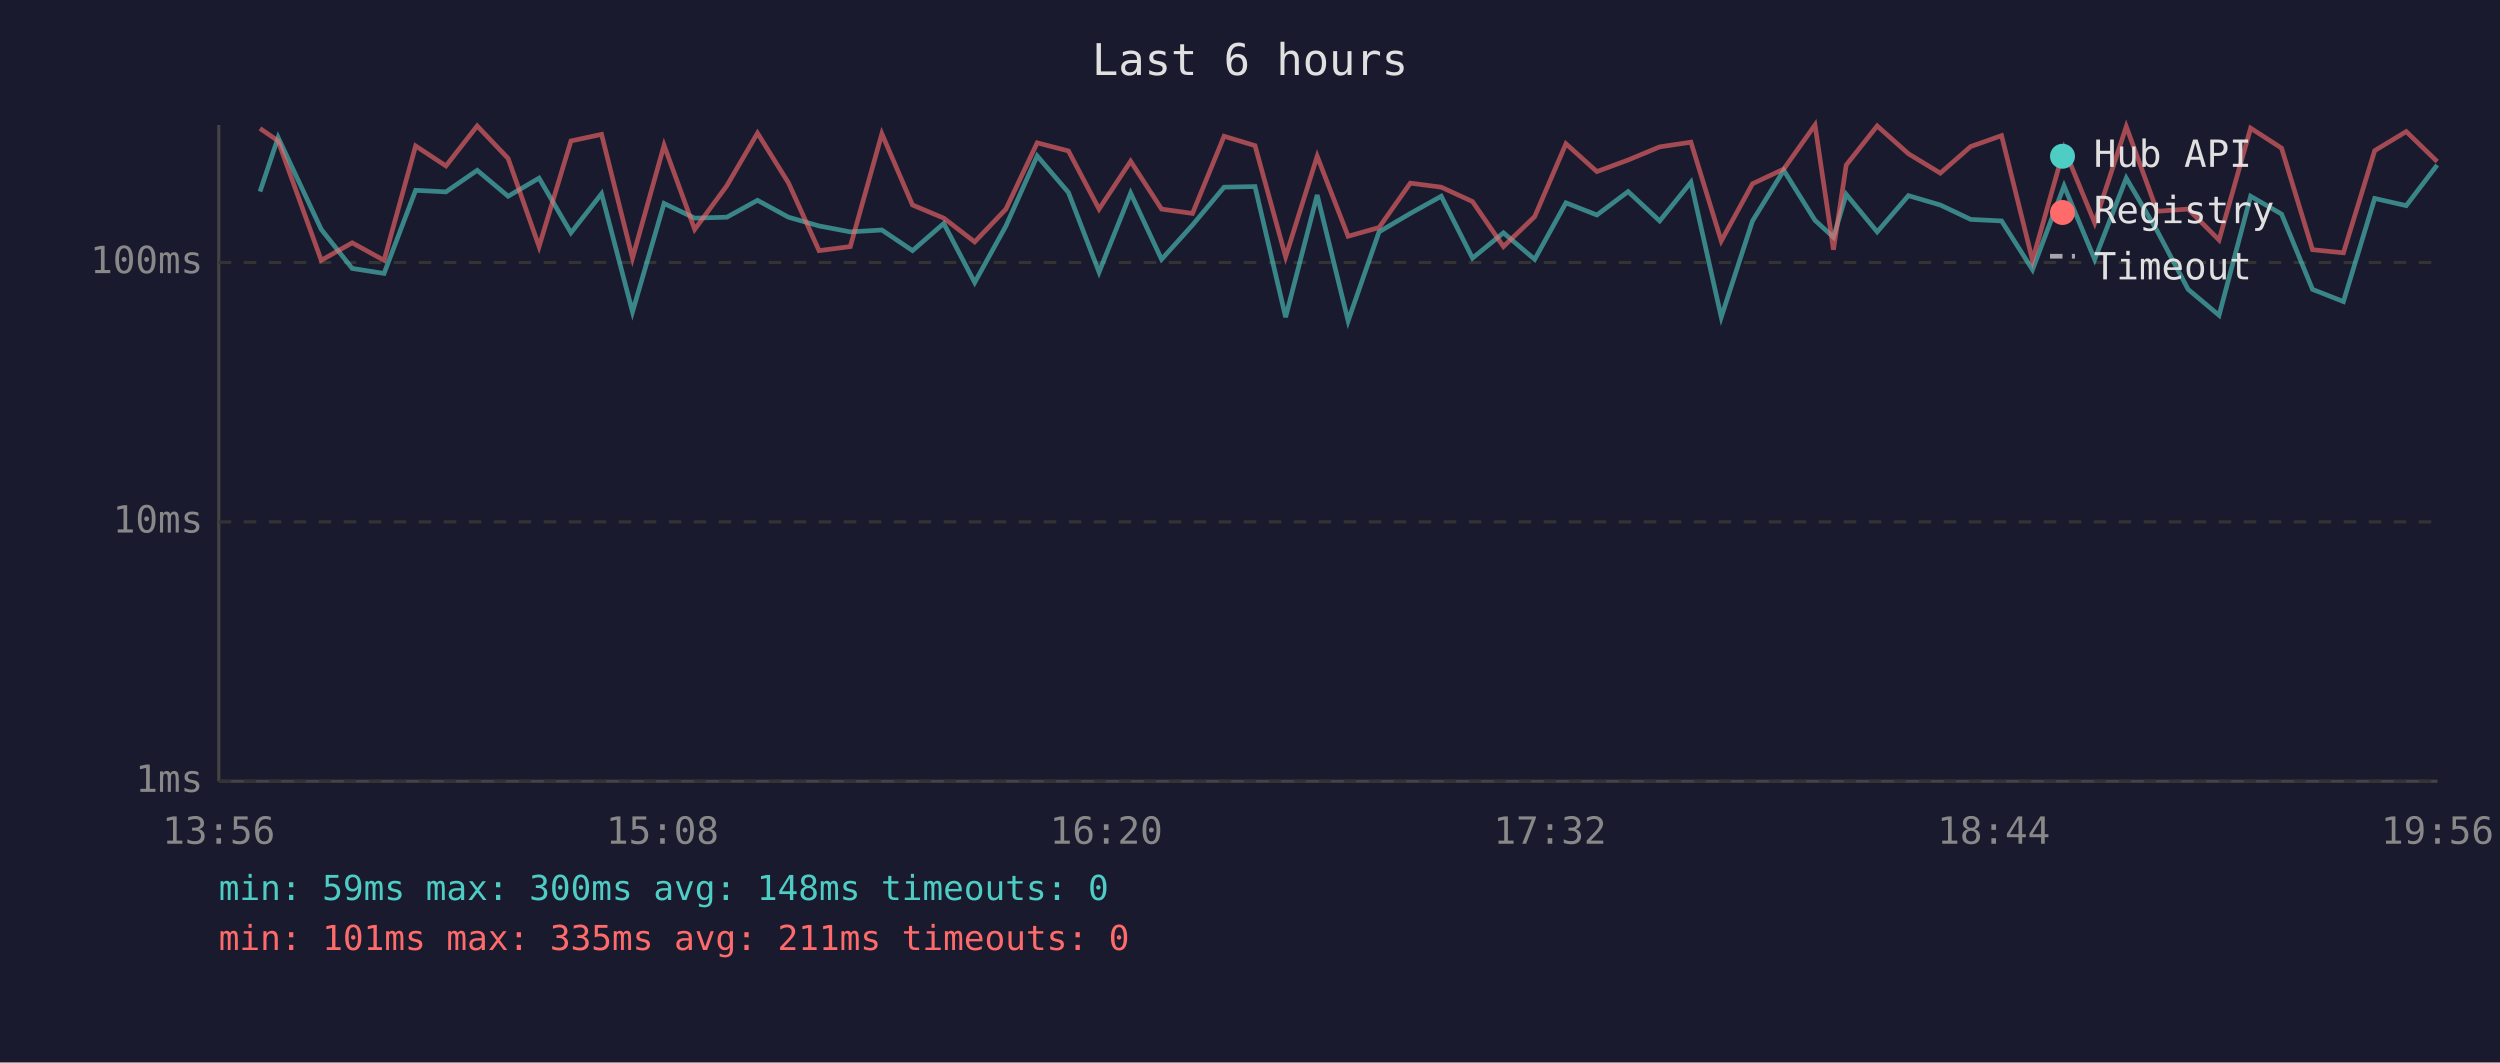
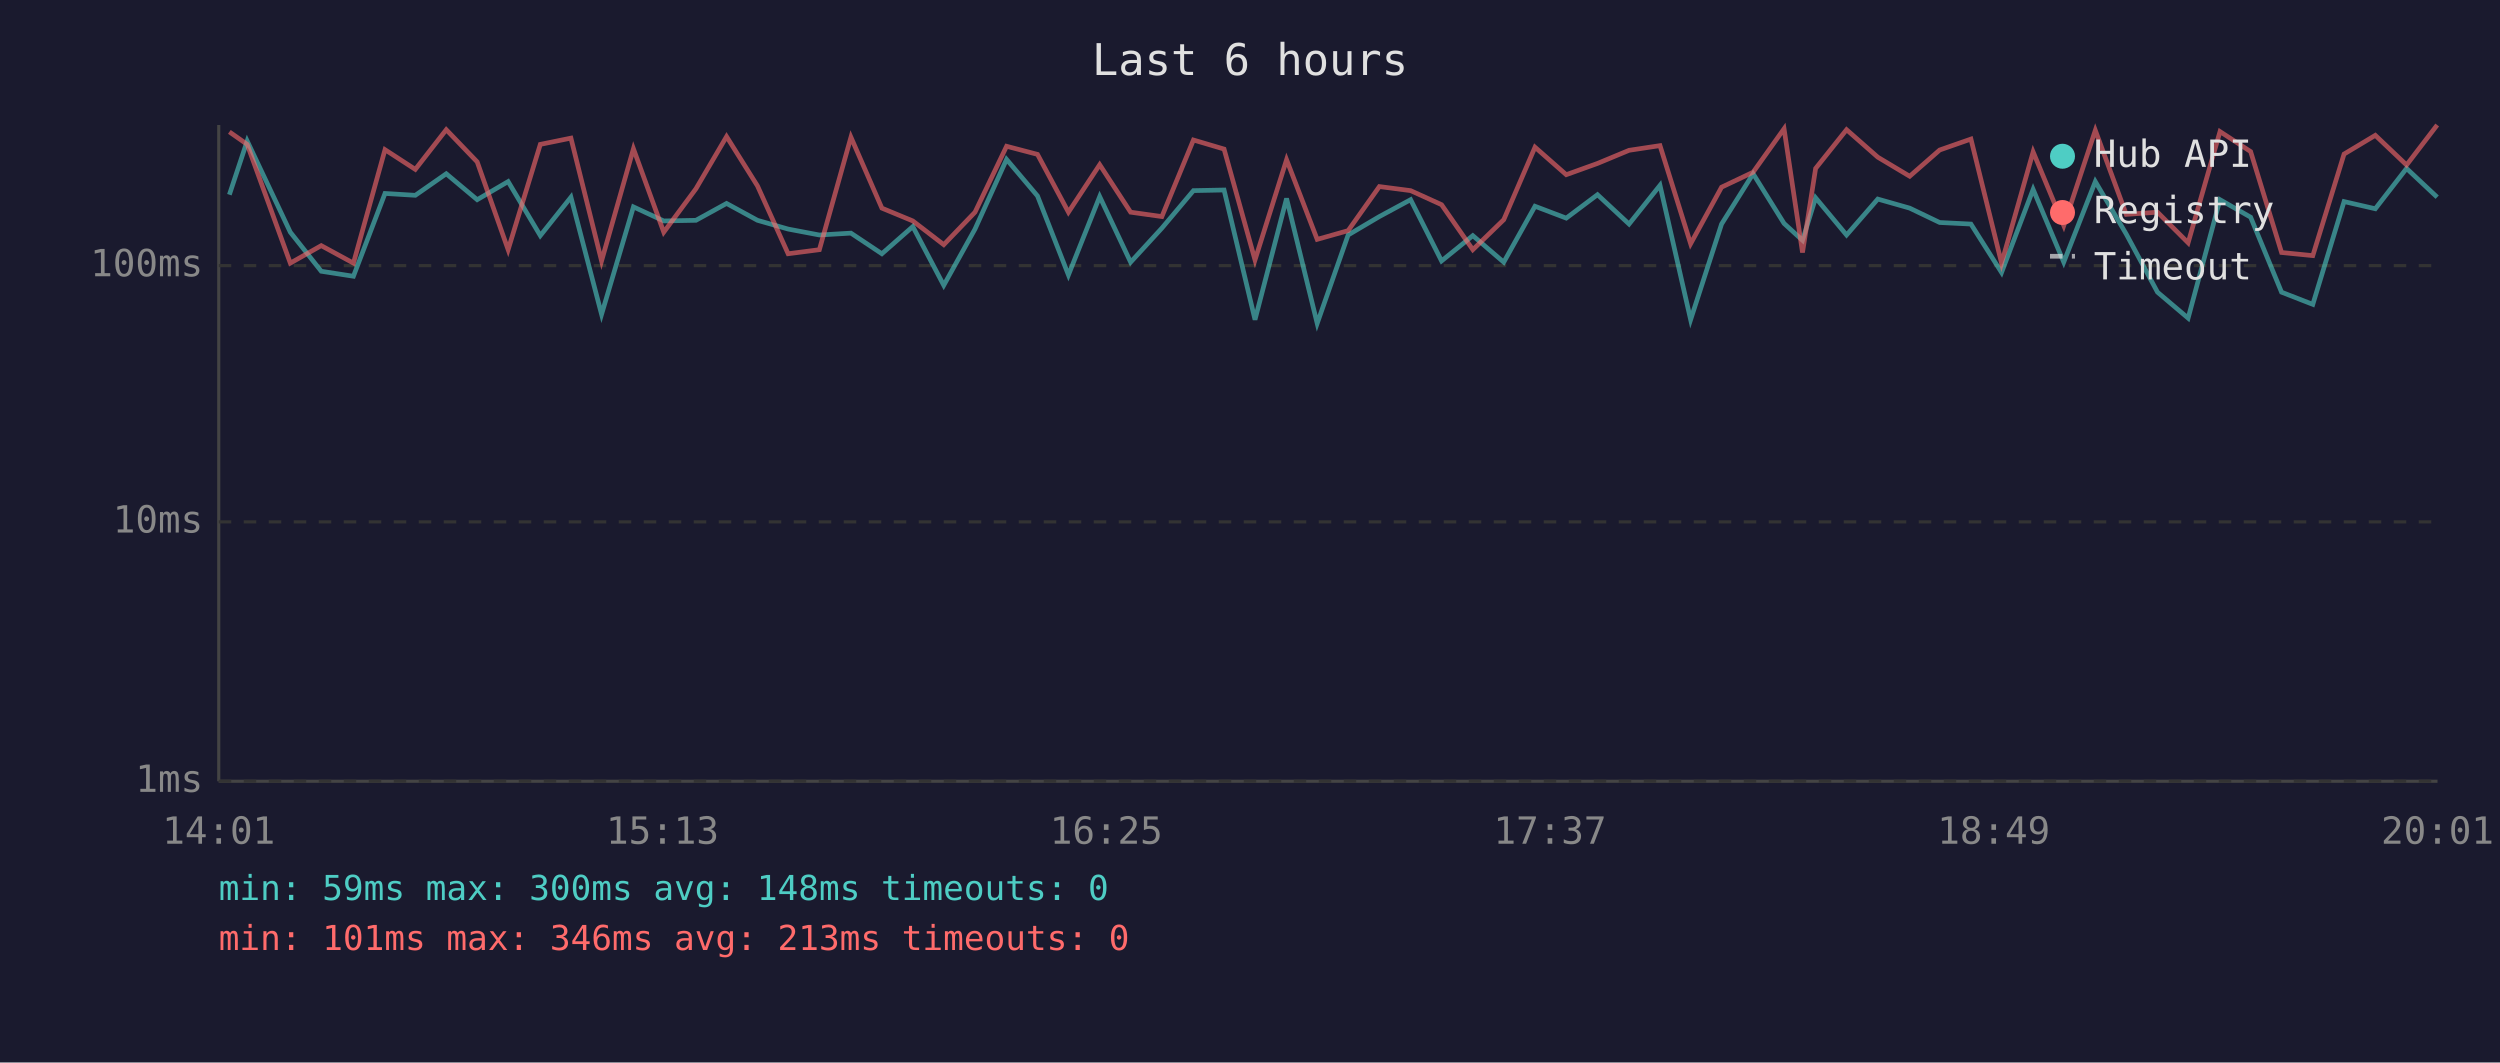
<svg xmlns="http://www.w3.org/2000/svg" viewBox="0 0 800 340" font-family="monospace" font-size="12">
  <rect width="800" height="340" fill="#1a1a2e" />
  <text x="400" y="24" fill="#e0e0e0" font-size="14" text-anchor="middle">Last 6 hours</text>
  <line x1="70" y1="40" x2="70" y2="250" stroke="#444" stroke-width="1" />
  <line x1="70" y1="250" x2="780" y2="250" stroke="#444" stroke-width="1" />
  <line x1="70" y1="250" x2="780" y2="250" stroke="#333" stroke-width="1" stroke-dasharray="4" />
  <text x="65" y="250" fill="#888" text-anchor="end" dominant-baseline="middle">1ms</text>
  <line x1="70" y1="167" x2="780" y2="167" stroke="#333" stroke-width="1" stroke-dasharray="4" />
  <text x="65" y="167" fill="#888" text-anchor="end" dominant-baseline="middle">10ms</text>
-   <line x1="70" y1="84" x2="780" y2="84" stroke="#333" stroke-width="1" stroke-dasharray="4" />
-   <text x="65" y="84" fill="#888" text-anchor="end" dominant-baseline="middle">100ms</text>
-   <text x="70" y="270" fill="#888" text-anchor="middle">13:56</text>
-   <text x="212" y="270" fill="#888" text-anchor="middle">15:08</text>
-   <text x="354" y="270" fill="#888" text-anchor="middle">16:20</text>
-   <text x="496" y="270" fill="#888" text-anchor="middle">17:32</text>
-   <text x="638" y="270" fill="#888" text-anchor="middle">18:44</text>
-   <text x="780" y="270" fill="#888" text-anchor="middle">19:56</text>
-   <polyline points="83.2,61.3 89.0,44.0 102.8,73.4 112.7,85.9 122.9,87.5 133.0,60.9 142.7,61.4 152.7,54.5 162.6,62.8 172.5,57.0 182.7,74.5 192.5,62.0 202.4,99.8 212.5,65.1 222.3,69.8 232.6,69.5 242.4,64.1 252.3,69.5 262.1,72.3 272.1,74.2 282.2,73.6 292.0,80.2 302.0,71.5 311.9,90.4 321.9,72.3 331.9,49.9 341.9,61.6 351.7,87.1 361.8,61.8 371.7,83.0 381.6,72.0 391.7,59.9 401.6,59.7 411.4,101.5 421.5,62.4 431.4,102.7 441.3,74.2 451.3,68.3 461.2,62.8 471.2,82.6 481.1,74.5 491.1,83.0 501.1,64.9 511.0,68.8 521.0,61.3 531.1,70.7 541.1,58.3 550.8,101.5 560.8,70.7 570.8,54.5 580.8,70.5 586.7,75.9 590.8,62.2 600.7,74.2 610.7,62.6 620.9,65.6 630.6,70.2 640.5,70.7 650.4,86.3 660.5,59.5 670.3,83.0 680.4,57.0 690.3,73.9 700.2,92.6 710.1,100.9 720.2,62.8 730.1,68.5 740.0,92.6 749.9,96.5 759.9,63.5 770.0,65.8 779.9,52.8" fill="none" stroke="#4ecdc4" stroke-width="1.5" opacity="0.6" />
-   <polyline points="83.2,41.1 89.0,45.1 102.8,83.3 112.7,77.7 122.9,83.3 133.0,46.7 142.7,53.1 152.7,40.3 162.6,50.7 172.5,78.9 182.7,45.1 192.5,43.0 202.4,82.6 212.5,46.5 222.3,73.4 232.6,59.4 242.4,42.6 252.3,58.5 262.1,80.2 272.1,78.9 282.2,42.8 292.0,65.6 302.0,69.8 311.9,77.4 321.9,66.9 331.9,45.7 341.9,48.3 351.7,66.9 361.8,51.6 371.7,66.9 381.6,68.3 391.7,43.6 401.6,46.6 411.4,82.2 421.5,50.0 431.4,75.6 441.3,72.8 451.3,58.6 461.2,59.9 471.2,64.5 481.1,78.9 491.1,69.3 501.1,46.0 511.0,54.9 521.0,51.2 531.1,47.0 541.1,45.5 550.8,77.1 560.8,58.8 570.8,54.1 580.8,40.0 586.7,79.9 590.8,52.8 600.7,40.3 610.7,49.2 620.9,55.4 630.6,46.9 640.5,43.4 650.4,83.3 660.5,47.5 670.3,71.3 680.4,40.5 690.3,67.6 700.2,66.9 710.1,76.8 720.2,41.0 730.1,47.4 740.0,79.9 749.9,80.9 759.9,48.2 770.0,42.1 779.9,51.7" fill="none" stroke="#ff6b6b" stroke-width="1.5" opacity="0.6" />
+   <line x1="70" y1="85" x2="780" y2="85" stroke="#333" stroke-width="1" stroke-dasharray="4" />
+   <text x="65" y="85" fill="#888" text-anchor="end" dominant-baseline="middle">100ms</text>
+   <text x="70" y="270" fill="#888" text-anchor="middle">14:01</text>
+   <text x="212" y="270" fill="#888" text-anchor="middle">15:13</text>
+   <text x="354" y="270" fill="#888" text-anchor="middle">16:25</text>
+   <text x="496" y="270" fill="#888" text-anchor="middle">17:37</text>
+   <text x="638" y="270" fill="#888" text-anchor="middle">18:49</text>
+   <text x="780" y="270" fill="#888" text-anchor="middle">20:01</text>
+   <polyline points="73.4,62.3 79.1,45.1 92.9,74.3 102.8,86.8 113.1,88.4 123.2,61.9 132.9,62.5 142.8,55.6 152.7,63.9 162.6,58.1 172.9,75.4 182.7,63.1 192.5,100.6 202.7,66.2 212.4,70.7 222.7,70.5 232.5,65.1 242.4,70.5 252.2,73.3 262.2,75.2 272.3,74.6 282.2,81.2 292.1,72.5 302.0,91.3 312.0,73.3 322.1,51.0 332.0,62.7 341.9,88.0 351.9,62.9 361.8,83.9 371.8,73.0 381.9,61.0 391.7,60.8 401.6,102.3 411.7,63.5 421.5,103.5 431.4,75.2 441.4,69.3 451.4,63.9 461.3,83.5 471.3,75.4 481.2,83.9 491.2,66.0 501.2,69.8 511.2,62.3 521.3,71.7 531.2,59.3 541.0,102.3 550.9,71.7 561.0,55.6 570.9,71.5 576.8,76.9 581.0,63.3 590.9,75.2 600.9,63.7 611.1,66.6 620.7,71.2 630.7,71.7 640.5,87.2 650.6,60.6 660.4,83.9 670.5,58.1 680.4,74.9 690.4,93.5 700.2,101.8 710.4,63.9 720.2,69.5 730.1,93.5 740.1,97.4 750.1,64.5 760.1,66.8 770.1,53.9 779.9,63.1" fill="none" stroke="#4ecdc4" stroke-width="1.5" opacity="0.6" />
+   <polyline points="73.4,42.2 79.1,46.2 92.9,84.2 102.8,78.6 113.1,84.2 123.2,47.9 132.9,54.2 142.8,41.5 152.7,51.8 162.6,79.9 172.9,46.2 182.7,44.2 192.5,83.5 202.7,47.6 212.4,74.3 222.7,60.4 232.5,43.7 242.4,59.5 252.2,81.2 262.2,79.9 272.3,43.9 282.2,66.6 292.1,70.7 302.0,78.3 312.0,67.9 322.1,46.8 332.0,49.4 341.9,67.9 351.9,52.7 361.8,67.9 371.8,69.3 381.9,44.8 391.7,47.7 401.6,83.2 411.7,51.1 421.5,76.6 431.4,73.8 441.4,59.7 451.4,61.0 461.3,65.5 471.3,79.9 481.2,70.3 491.2,47.1 501.2,55.9 511.2,52.3 521.3,48.1 531.2,46.6 541.0,78.0 550.9,59.9 561.0,55.1 570.9,41.2 576.8,80.8 581.0,53.9 590.9,41.5 600.9,50.3 611.1,56.4 620.7,48.0 630.7,44.5 640.5,84.2 650.6,48.6 660.4,72.2 670.5,41.7 680.4,68.6 690.4,67.9 700.2,77.7 710.4,42.1 720.2,48.5 730.1,80.8 740.1,81.8 750.1,49.3 760.1,43.3 770.1,52.8 779.9,40.0" fill="none" stroke="#ff6b6b" stroke-width="1.5" opacity="0.6" />
  <circle cx="660" cy="50" r="4" fill="#4ecdc4" />
  <text x="670" y="50" fill="#e0e0e0" dominant-baseline="middle">Hub API</text>
  <circle cx="660" cy="68" r="4" fill="#ff6b6b" />
  <text x="670" y="68" fill="#e0e0e0" dominant-baseline="middle">Registry</text>
  <line x1="656" y1="82" x2="664" y2="82" stroke="#e0e0e0" stroke-width="1.5" stroke-dasharray="4,3" opacity="0.7" />
  <text x="670" y="86" fill="#e0e0e0" dominant-baseline="middle">Timeout</text>
  <text x="70" y="288" fill="#4ecdc4" font-size="11">min: 59ms  max: 300ms  avg: 148ms  timeouts: 0</text>
-   <text x="70" y="304" fill="#ff6b6b" font-size="11">min: 101ms  max: 335ms  avg: 211ms  timeouts: 0</text>
+   <text x="70" y="304" fill="#ff6b6b" font-size="11">min: 101ms  max: 346ms  avg: 213ms  timeouts: 0</text>
</svg>
